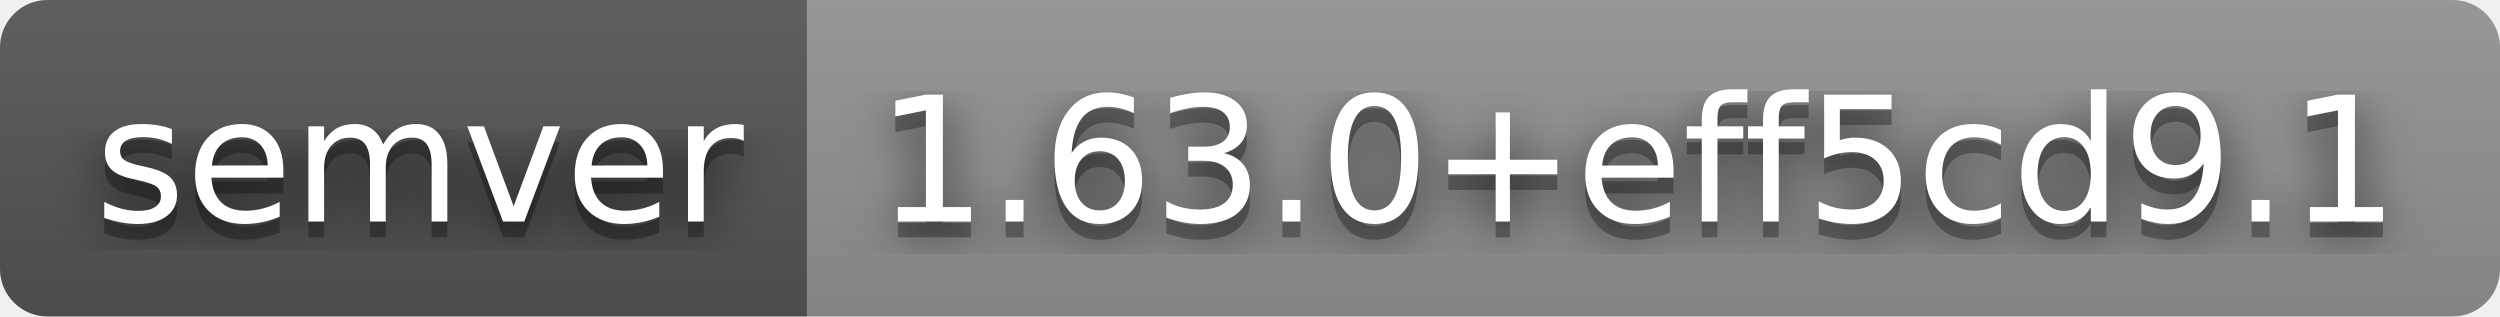
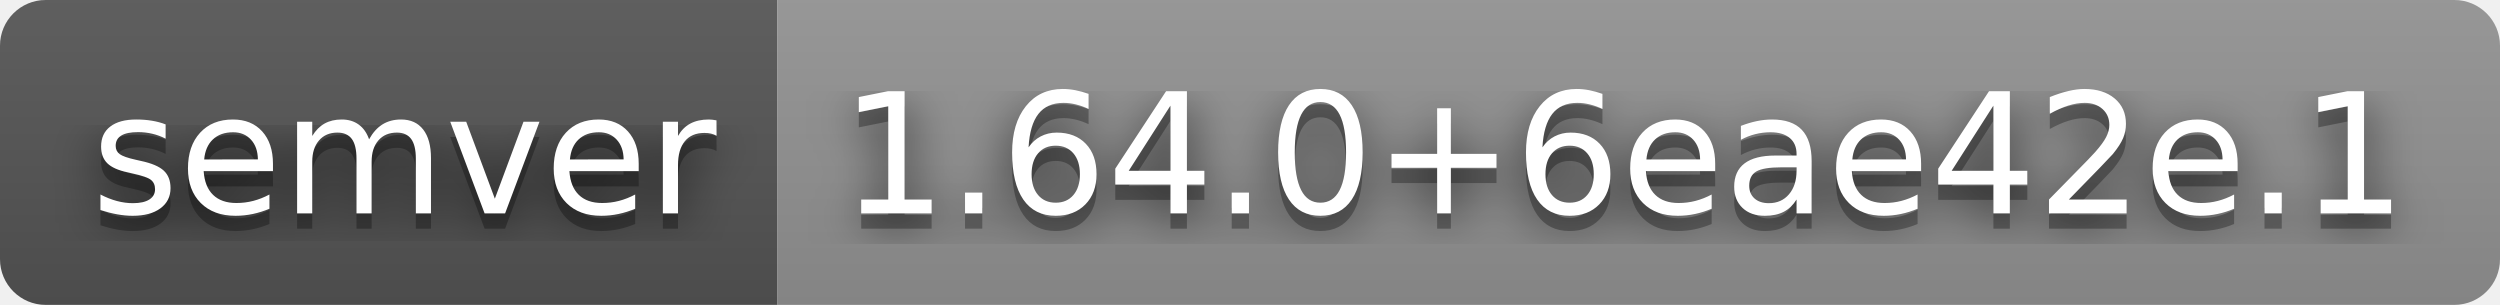
- <svg xmlns="http://www.w3.org/2000/svg" width="158" height="20" role="img" aria-label="semver: 1.63.0+eff5cd9.1">
+ <svg xmlns="http://www.w3.org/2000/svg" width="164" height="20" role="img" aria-label="semver: 1.64.0+6eae42e.1">
  <filter id="blur">
    <feGaussianBlur stdDeviation="16" />
  </filter>
  <linearGradient id="s" x2="0" y2="100%">
    <stop offset="0" stop-color="#bbb" stop-opacity=".1" />
    <stop offset="1" stop-opacity=".1" />
  </linearGradient>
  <clipPath id="r">
-     <rect width="158" height="20" rx="3" />
+     <rect width="164" height="20" rx="3" />
  </clipPath>
  <g clip-path="url(#r)">
    <rect width="51" height="20" fill="#555" />
-     <rect x="51" width="107" height="20" fill="#939393" />
-     <rect width="158" height="20" fill="url(#s)" />
+     <rect x="51" width="113" height="20" fill="#939393" />
+     <rect width="164" height="20" fill="url(#s)" />
  </g>
  <g fill="#fff" text-anchor="middle" font-family="Verdana,Geneva,DejaVu Sans,sans-serif" text-rendering="geometricPrecision" font-size="110">
    <g transform="scale(.1)">
      <g aria-hidden="true" fill="#010101">
        <text x="265" y="150" fill-opacity=".8" filter="url(#blur)" textLength="410">semver</text>
        <text x="265" y="150" fill-opacity=".3" textLength="410">semver</text>
      </g>
      <text x="265" y="140" textLength="410">semver</text>
    </g>
    <g transform="scale(.1)">
      <g aria-hidden="true" fill="#010101">
-         <text x="1035" y="150" fill-opacity=".8" filter="url(#blur)" textLength="970">1.63.0+eff5cd9.1</text>
-         <text x="1035" y="150" fill-opacity=".3" textLength="970">1.63.0+eff5cd9.1</text>
+         <text x="1065" y="150" fill-opacity=".8" filter="url(#blur)" textLength="1030">1.64.0+6eae42e.1</text>
+         <text x="1065" y="150" fill-opacity=".3" textLength="1030">1.64.0+6eae42e.1</text>
      </g>
-       <text x="1035" y="140" textLength="970">1.63.0+eff5cd9.1</text>
+       <text x="1065" y="140" textLength="1030">1.64.0+6eae42e.1</text>
    </g>
  </g>
</svg>
